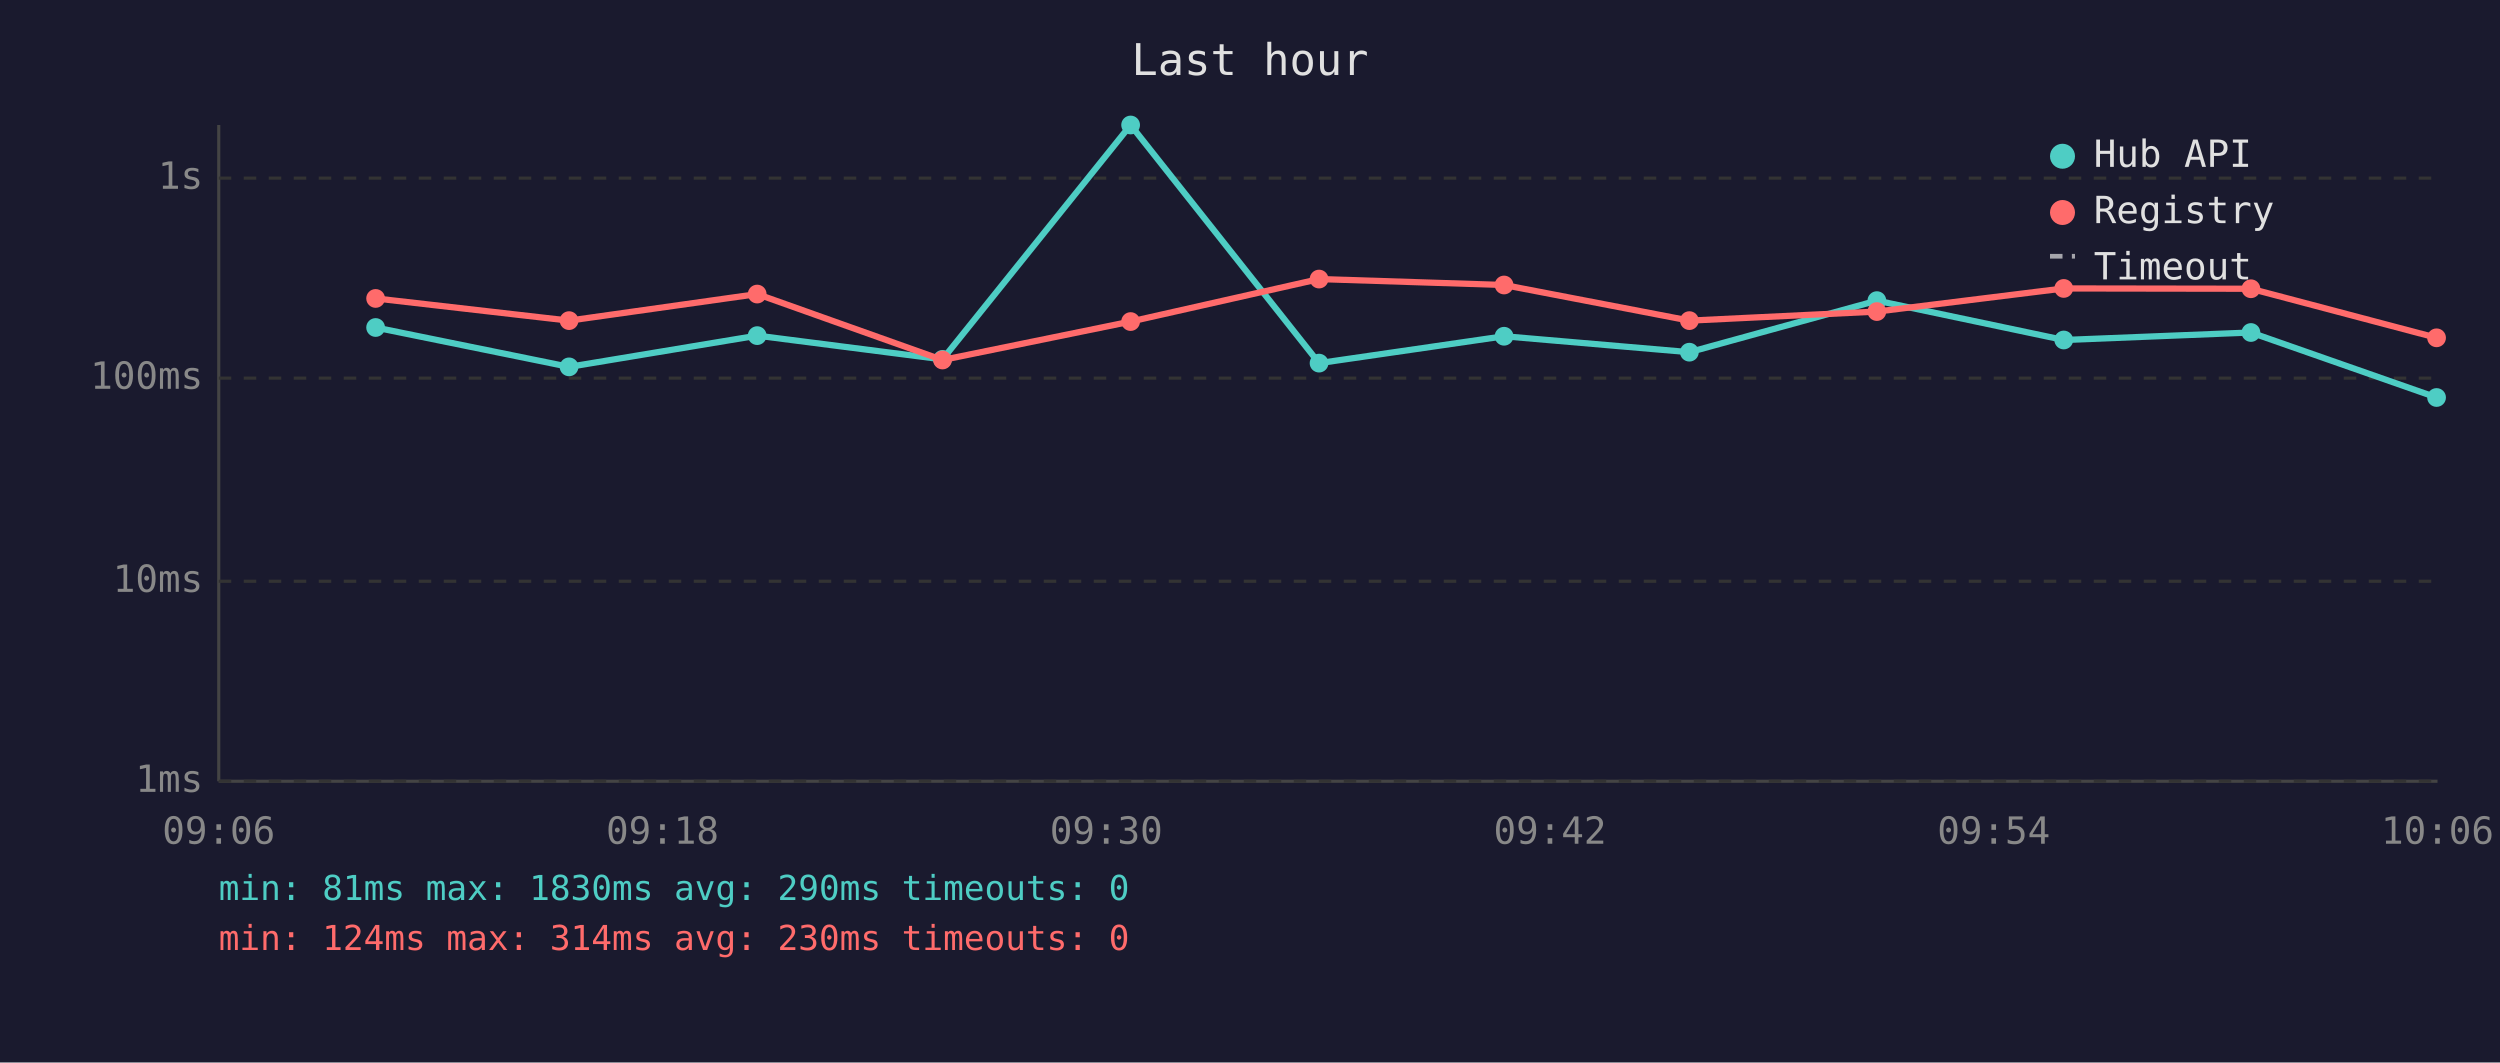
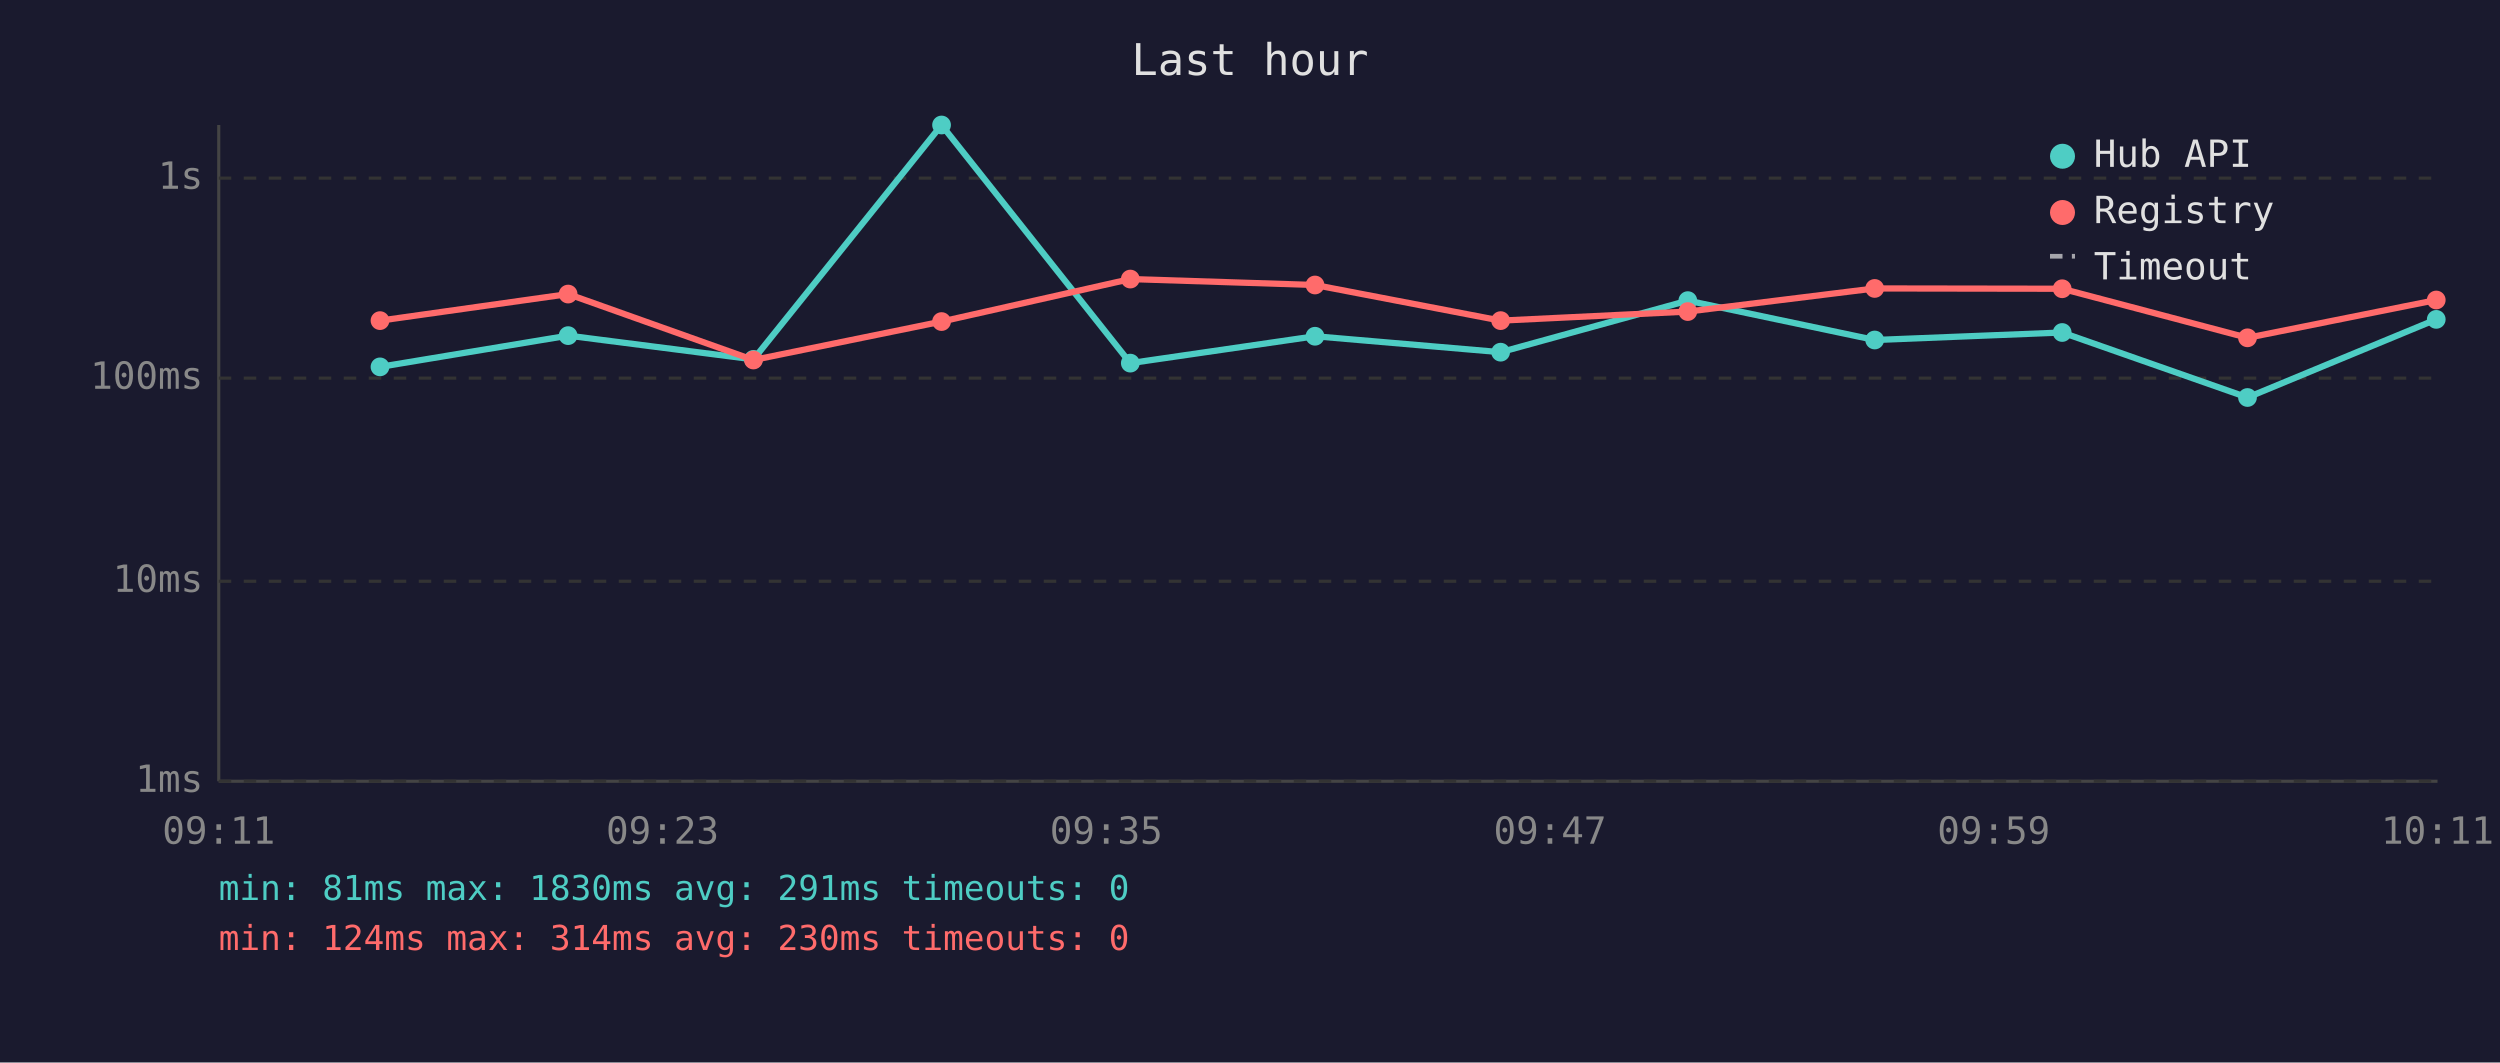
<svg xmlns="http://www.w3.org/2000/svg" viewBox="0 0 800 340" font-family="monospace" font-size="12">
  <rect width="800" height="340" fill="#1a1a2e" />
  <text x="400" y="24" fill="#e0e0e0" font-size="14" text-anchor="middle">Last hour</text>
  <line x1="70" y1="40" x2="70" y2="250" stroke="#444" stroke-width="1" />
  <line x1="70" y1="250" x2="780" y2="250" stroke="#444" stroke-width="1" />
  <line x1="70" y1="250" x2="780" y2="250" stroke="#333" stroke-width="1" stroke-dasharray="4" />
  <text x="65" y="250" fill="#888" text-anchor="end" dominant-baseline="middle">1ms</text>
  <line x1="70" y1="186" x2="780" y2="186" stroke="#333" stroke-width="1" stroke-dasharray="4" />
  <text x="65" y="186" fill="#888" text-anchor="end" dominant-baseline="middle">10ms</text>
  <line x1="70" y1="121" x2="780" y2="121" stroke="#333" stroke-width="1" stroke-dasharray="4" />
  <text x="65" y="121" fill="#888" text-anchor="end" dominant-baseline="middle">100ms</text>
  <line x1="70" y1="57" x2="780" y2="57" stroke="#333" stroke-width="1" stroke-dasharray="4" />
  <text x="65" y="57" fill="#888" text-anchor="end" dominant-baseline="middle">1s</text>
-   <text x="70" y="270" fill="#888" text-anchor="middle">09:06</text>
-   <text x="212" y="270" fill="#888" text-anchor="middle">09:18</text>
-   <text x="354" y="270" fill="#888" text-anchor="middle">09:30</text>
-   <text x="496" y="270" fill="#888" text-anchor="middle">09:42</text>
-   <text x="638" y="270" fill="#888" text-anchor="middle">09:54</text>
-   <text x="780" y="270" fill="#888" text-anchor="middle">10:06</text>
-   <polyline points="120.2,104.8 182.1,117.4 242.3,107.4 301.6,115.0 361.8,40.0 422.1,116.2 481.3,107.6 540.6,112.7 600.6,96.2 660.4,108.8 720.3,106.4 779.7,127.2" fill="none" stroke="#4ecdc4" stroke-width="2" opacity="1" />
-   <circle cx="120.2" cy="104.8" r="3" fill="#4ecdc4" />
-   <circle cx="182.1" cy="117.4" r="3" fill="#4ecdc4" />
-   <circle cx="242.3" cy="107.4" r="3" fill="#4ecdc4" />
-   <circle cx="301.6" cy="115.0" r="3" fill="#4ecdc4" />
-   <circle cx="361.8" cy="40.0" r="3" fill="#4ecdc4" />
-   <circle cx="422.1" cy="116.2" r="3" fill="#4ecdc4" />
-   <circle cx="481.3" cy="107.6" r="3" fill="#4ecdc4" />
-   <circle cx="540.6" cy="112.7" r="3" fill="#4ecdc4" />
-   <circle cx="600.6" cy="96.2" r="3" fill="#4ecdc4" />
-   <circle cx="660.4" cy="108.8" r="3" fill="#4ecdc4" />
-   <circle cx="720.3" cy="106.4" r="3" fill="#4ecdc4" />
-   <circle cx="779.7" cy="127.2" r="3" fill="#4ecdc4" />
-   <polyline points="120.2,95.5 182.1,102.6 242.3,94.1 301.6,115.2 361.8,102.9 422.1,89.3 481.3,91.2 540.6,102.6 600.6,99.7 660.4,92.3 720.3,92.4 779.7,108.1" fill="none" stroke="#ff6b6b" stroke-width="2" opacity="1" />
-   <circle cx="120.2" cy="95.5" r="3" fill="#ff6b6b" />
-   <circle cx="182.1" cy="102.6" r="3" fill="#ff6b6b" />
-   <circle cx="242.3" cy="94.1" r="3" fill="#ff6b6b" />
-   <circle cx="301.6" cy="115.2" r="3" fill="#ff6b6b" />
-   <circle cx="361.8" cy="102.9" r="3" fill="#ff6b6b" />
-   <circle cx="422.1" cy="89.3" r="3" fill="#ff6b6b" />
-   <circle cx="481.3" cy="91.2" r="3" fill="#ff6b6b" />
-   <circle cx="540.6" cy="102.6" r="3" fill="#ff6b6b" />
-   <circle cx="600.6" cy="99.7" r="3" fill="#ff6b6b" />
-   <circle cx="660.4" cy="92.3" r="3" fill="#ff6b6b" />
-   <circle cx="720.3" cy="92.4" r="3" fill="#ff6b6b" />
-   <circle cx="779.7" cy="108.1" r="3" fill="#ff6b6b" />
+   <text x="70" y="270" fill="#888" text-anchor="middle">09:11</text>
+   <text x="212" y="270" fill="#888" text-anchor="middle">09:23</text>
+   <text x="354" y="270" fill="#888" text-anchor="middle">09:35</text>
+   <text x="496" y="270" fill="#888" text-anchor="middle">09:47</text>
+   <text x="638" y="270" fill="#888" text-anchor="middle">09:59</text>
+   <text x="780" y="270" fill="#888" text-anchor="middle">10:11</text>
+   <polyline points="121.6,117.4 181.8,107.4 241.1,115.0 301.3,40.0 361.7,116.2 420.8,107.6 480.2,112.7 540.1,96.2 599.9,108.8 659.9,106.4 719.2,127.2 779.6,102.2" fill="none" stroke="#4ecdc4" stroke-width="2" opacity="1" />
+   <circle cx="121.6" cy="117.4" r="3" fill="#4ecdc4" />
+   <circle cx="181.8" cy="107.4" r="3" fill="#4ecdc4" />
+   <circle cx="241.1" cy="115.0" r="3" fill="#4ecdc4" />
+   <circle cx="301.3" cy="40.0" r="3" fill="#4ecdc4" />
+   <circle cx="361.7" cy="116.2" r="3" fill="#4ecdc4" />
+   <circle cx="420.8" cy="107.6" r="3" fill="#4ecdc4" />
+   <circle cx="480.2" cy="112.7" r="3" fill="#4ecdc4" />
+   <circle cx="540.1" cy="96.2" r="3" fill="#4ecdc4" />
+   <circle cx="599.9" cy="108.8" r="3" fill="#4ecdc4" />
+   <circle cx="659.9" cy="106.4" r="3" fill="#4ecdc4" />
+   <circle cx="719.2" cy="127.2" r="3" fill="#4ecdc4" />
+   <circle cx="779.6" cy="102.2" r="3" fill="#4ecdc4" />
+   <polyline points="121.6,102.6 181.8,94.1 241.1,115.2 301.3,102.9 361.7,89.3 420.8,91.2 480.2,102.6 540.1,99.7 599.9,92.3 659.9,92.4 719.2,108.1 779.6,96.0" fill="none" stroke="#ff6b6b" stroke-width="2" opacity="1" />
+   <circle cx="121.6" cy="102.6" r="3" fill="#ff6b6b" />
+   <circle cx="181.8" cy="94.1" r="3" fill="#ff6b6b" />
+   <circle cx="241.1" cy="115.2" r="3" fill="#ff6b6b" />
+   <circle cx="301.3" cy="102.9" r="3" fill="#ff6b6b" />
+   <circle cx="361.7" cy="89.3" r="3" fill="#ff6b6b" />
+   <circle cx="420.8" cy="91.2" r="3" fill="#ff6b6b" />
+   <circle cx="480.2" cy="102.6" r="3" fill="#ff6b6b" />
+   <circle cx="540.1" cy="99.7" r="3" fill="#ff6b6b" />
+   <circle cx="599.9" cy="92.3" r="3" fill="#ff6b6b" />
+   <circle cx="659.9" cy="92.4" r="3" fill="#ff6b6b" />
+   <circle cx="719.2" cy="108.1" r="3" fill="#ff6b6b" />
+   <circle cx="779.6" cy="96.0" r="3" fill="#ff6b6b" />
  <circle cx="660" cy="50" r="4" fill="#4ecdc4" />
  <text x="670" y="50" fill="#e0e0e0" dominant-baseline="middle">Hub API</text>
  <circle cx="660" cy="68" r="4" fill="#ff6b6b" />
  <text x="670" y="68" fill="#e0e0e0" dominant-baseline="middle">Registry</text>
  <line x1="656" y1="82" x2="664" y2="82" stroke="#e0e0e0" stroke-width="1.5" stroke-dasharray="4,3" opacity="0.7" />
  <text x="670" y="86" fill="#e0e0e0" dominant-baseline="middle">Timeout</text>
-   <text x="70" y="288" fill="#4ecdc4" font-size="11">min: 81ms  max: 1830ms  avg: 290ms  timeouts: 0</text>
+   <text x="70" y="288" fill="#4ecdc4" font-size="11">min: 81ms  max: 1830ms  avg: 291ms  timeouts: 0</text>
  <text x="70" y="304" fill="#ff6b6b" font-size="11">min: 124ms  max: 314ms  avg: 230ms  timeouts: 0</text>
</svg>
